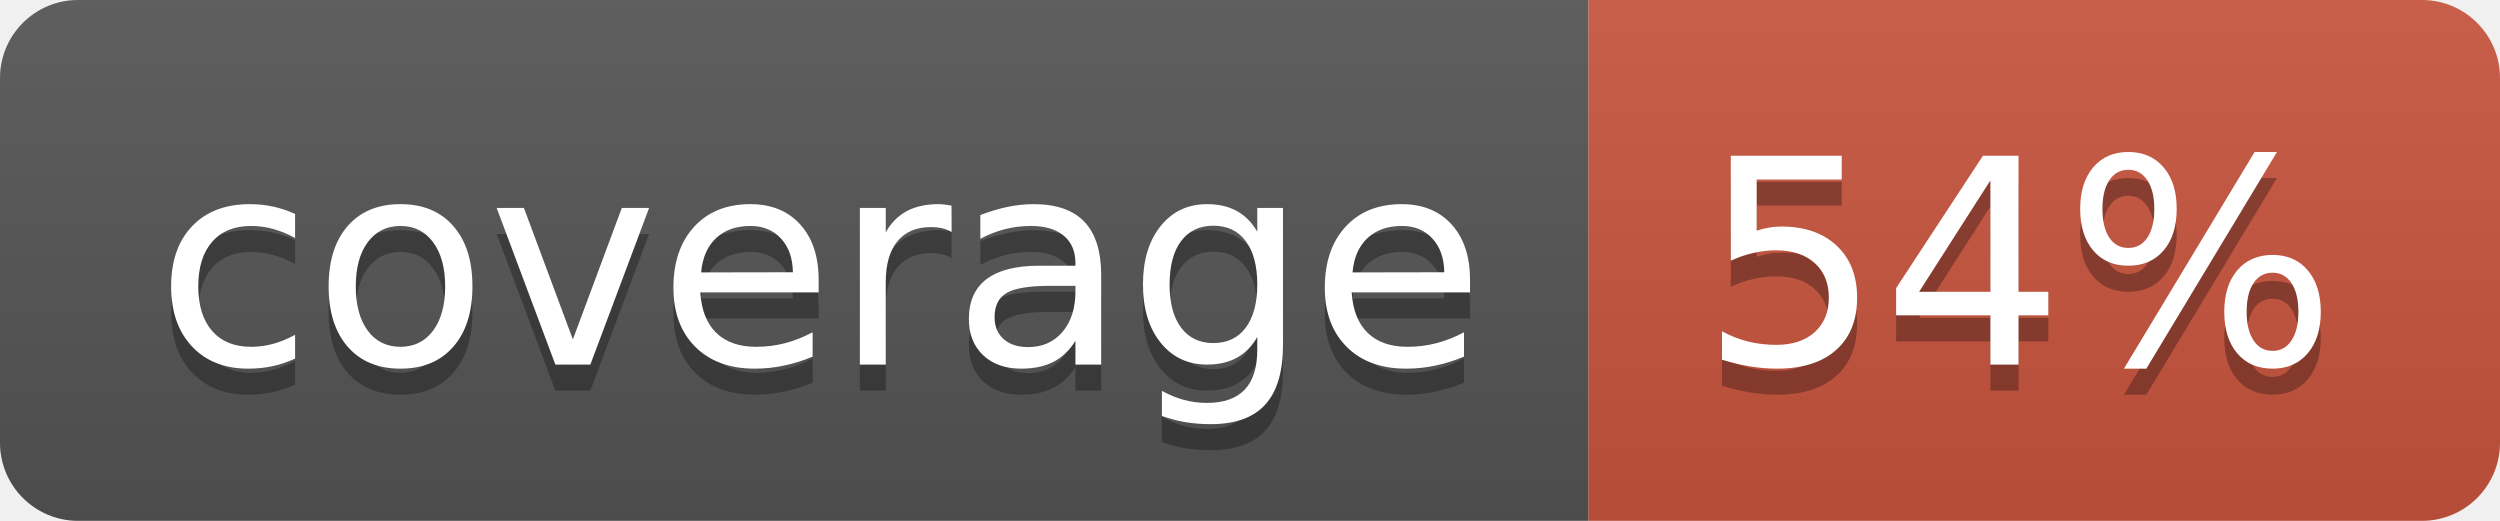
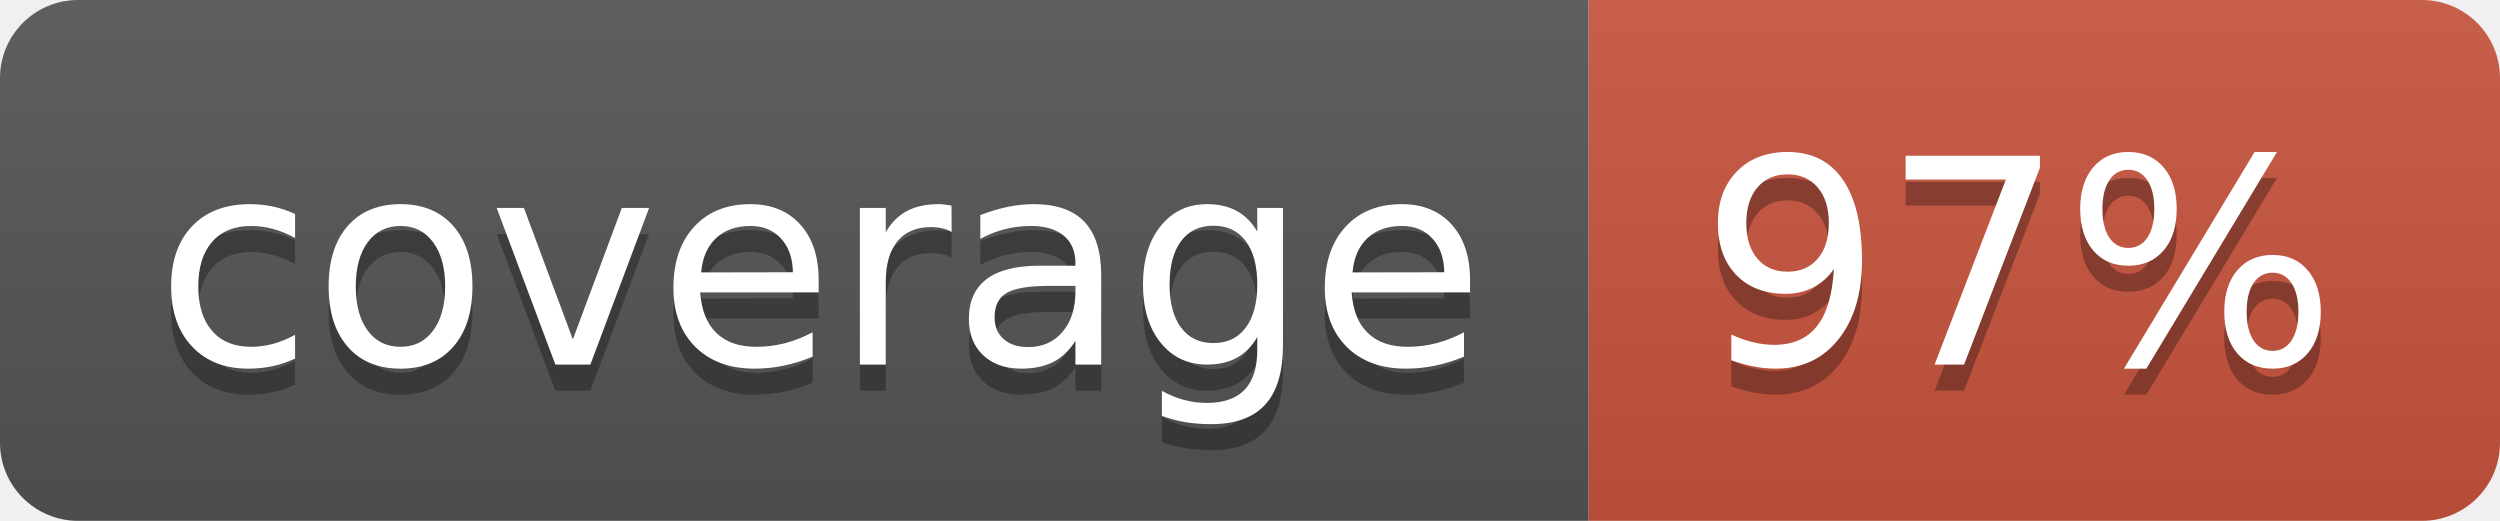
<svg xmlns="http://www.w3.org/2000/svg" width="96" height="20">
  <linearGradient id="b" x2="0" y2="100%">
    <stop offset="0" stop-color="#bbb" stop-opacity=".1" />
    <stop offset="1" stop-opacity=".1" />
  </linearGradient>
  <clipPath id="a">
    <rect width="96" height="20" rx="3" fill="#fff" />
  </clipPath>
  <g clip-path="url(#a)">
    <path fill="#555" d="M0 0h61v20H0z" />
    <path fill="#CA553E" d="M61 0h35v20H61z" />
    <path fill="url(#b)" d="M0 0h96v20H0z" />
  </g>
  <g fill="#fff" text-anchor="middle" font-family="DejaVu Sans,Verdana,Geneva,sans-serif" font-size="110">
    <text x="315" y="150" fill="#010101" fill-opacity=".3" transform="scale(.1)" textLength="510">coverage</text>
    <text x="315" y="140" transform="scale(.1)" textLength="510">coverage</text>
-     <text x="775" y="150" fill="#010101" fill-opacity=".3" transform="scale(.1)" textLength="250">54%</text>
-     <text x="775" y="140" transform="scale(.1)" textLength="250">54%</text>
+     <text x="775" y="150" fill="#010101" fill-opacity=".3" transform="scale(.1)" textLength="250">97%</text>
+     <text x="775" y="140" transform="scale(.1)" textLength="250">97%</text>
  </g>
</svg>
